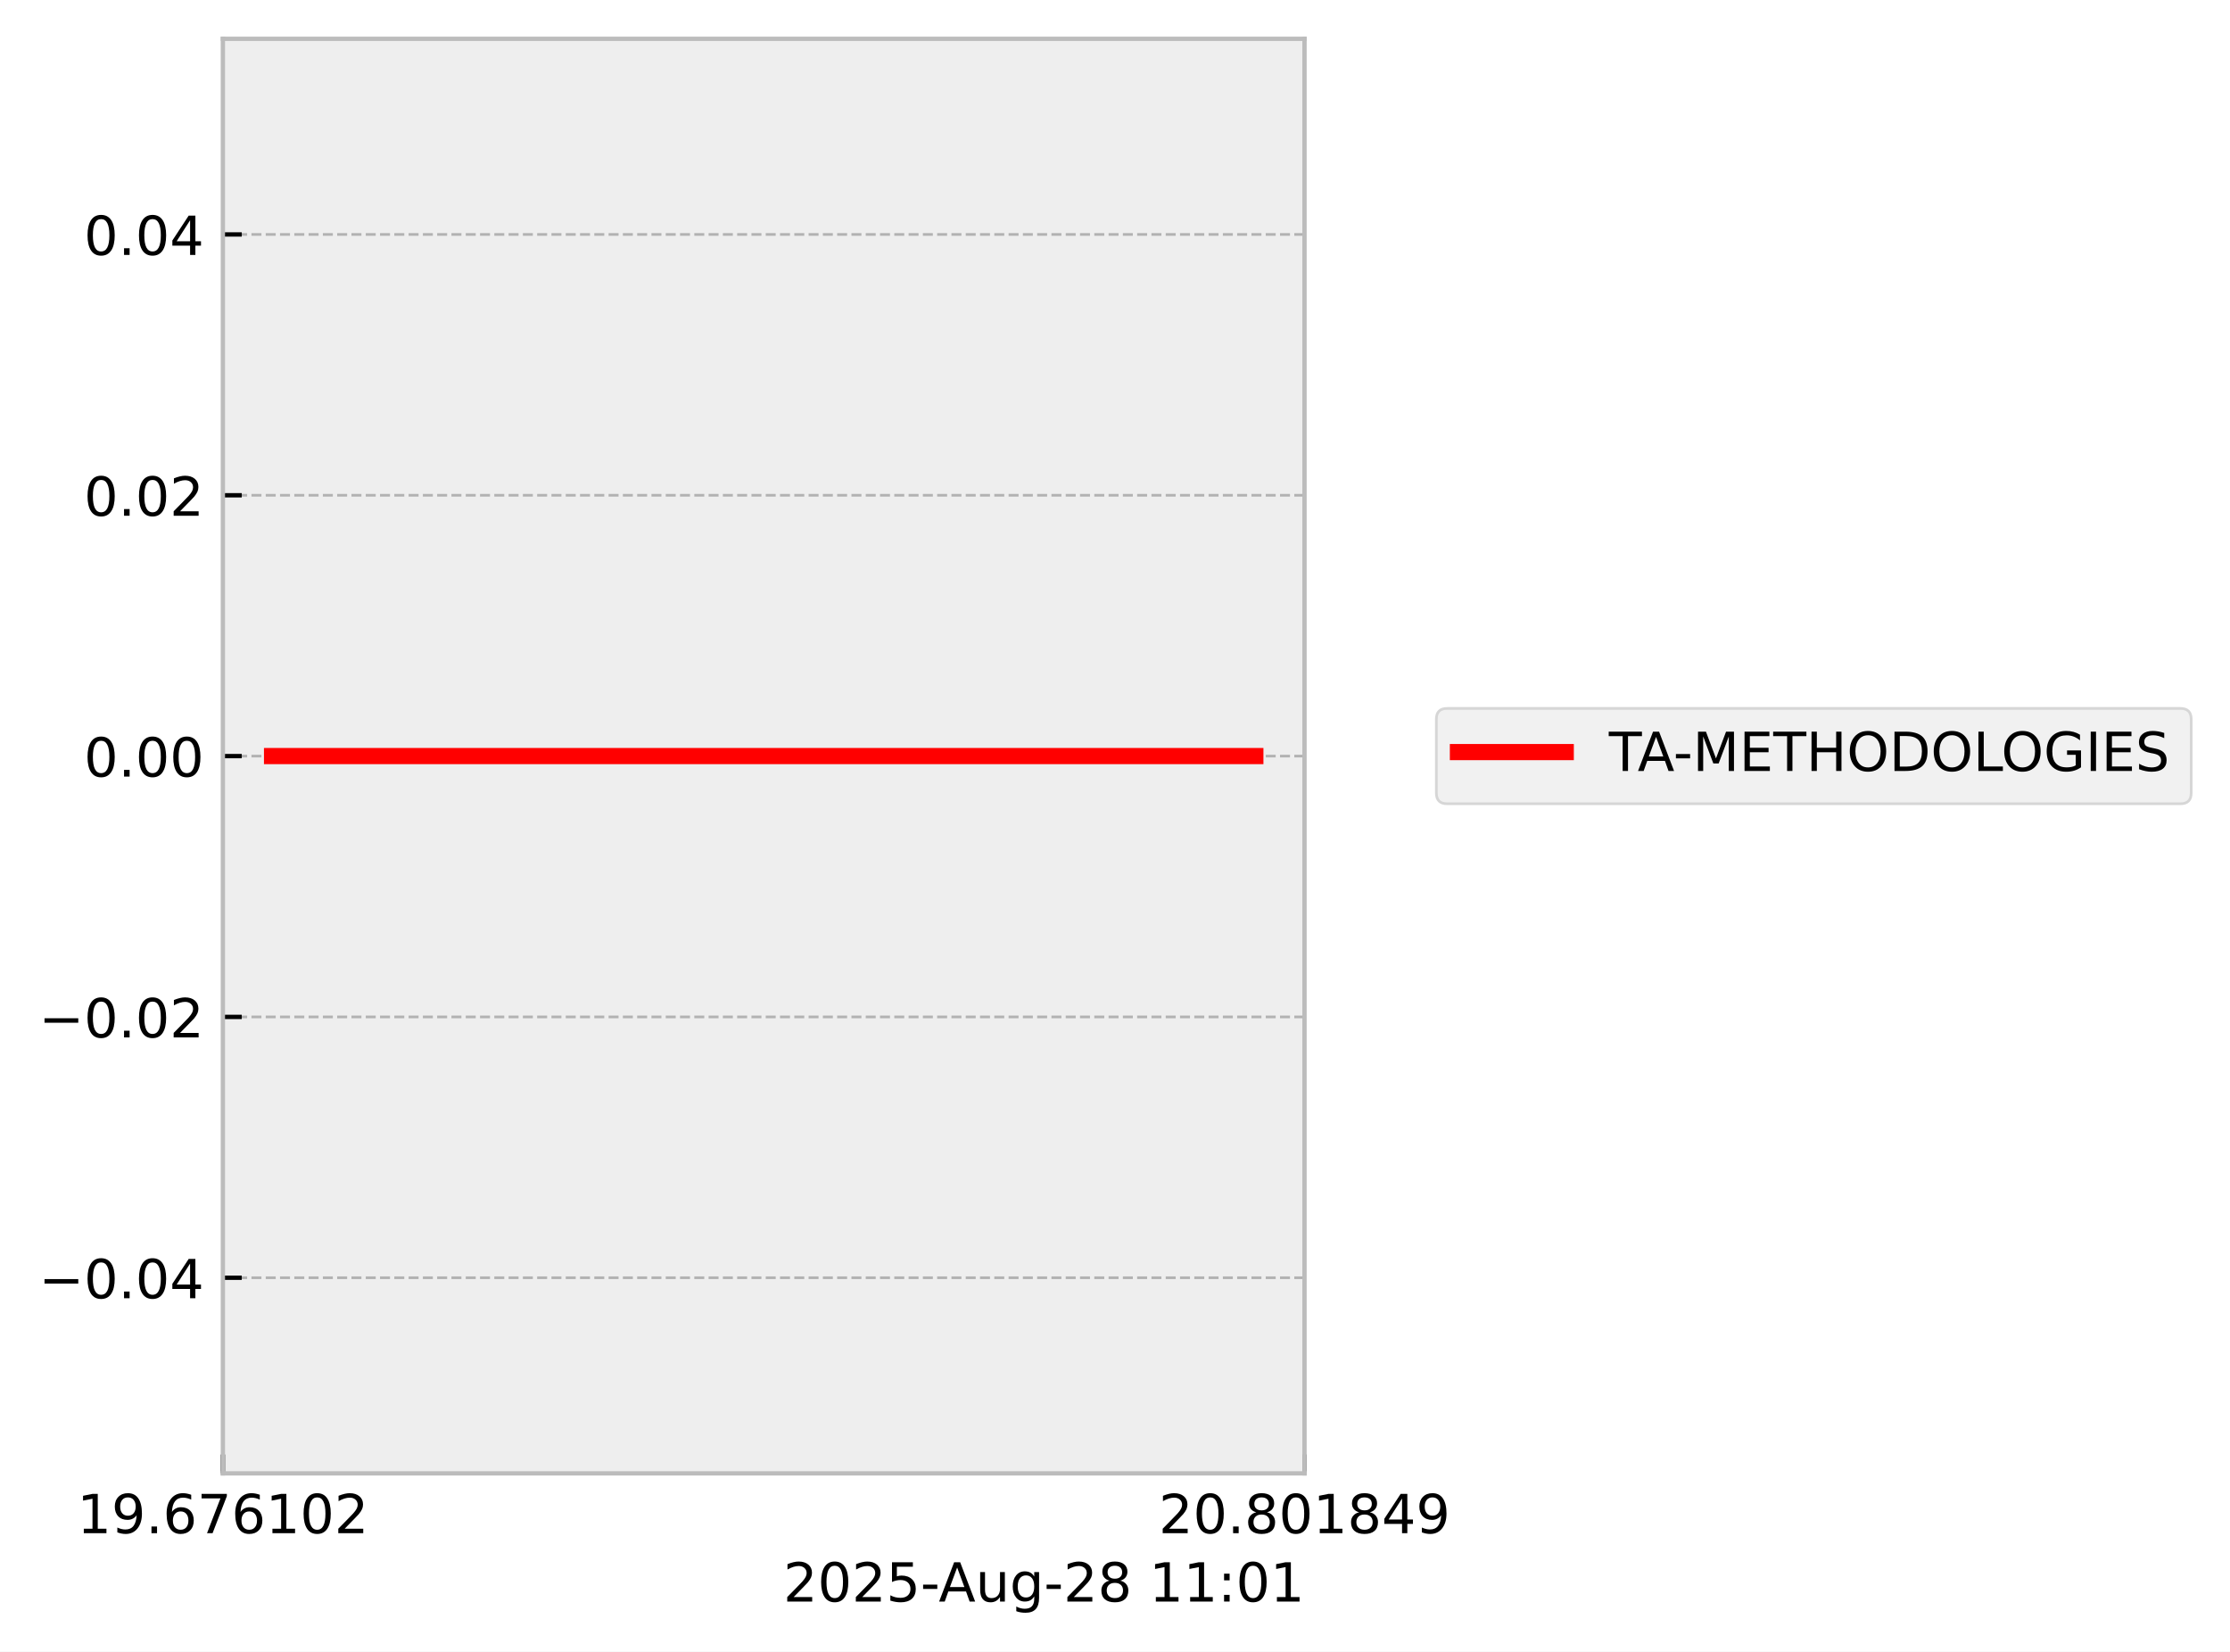
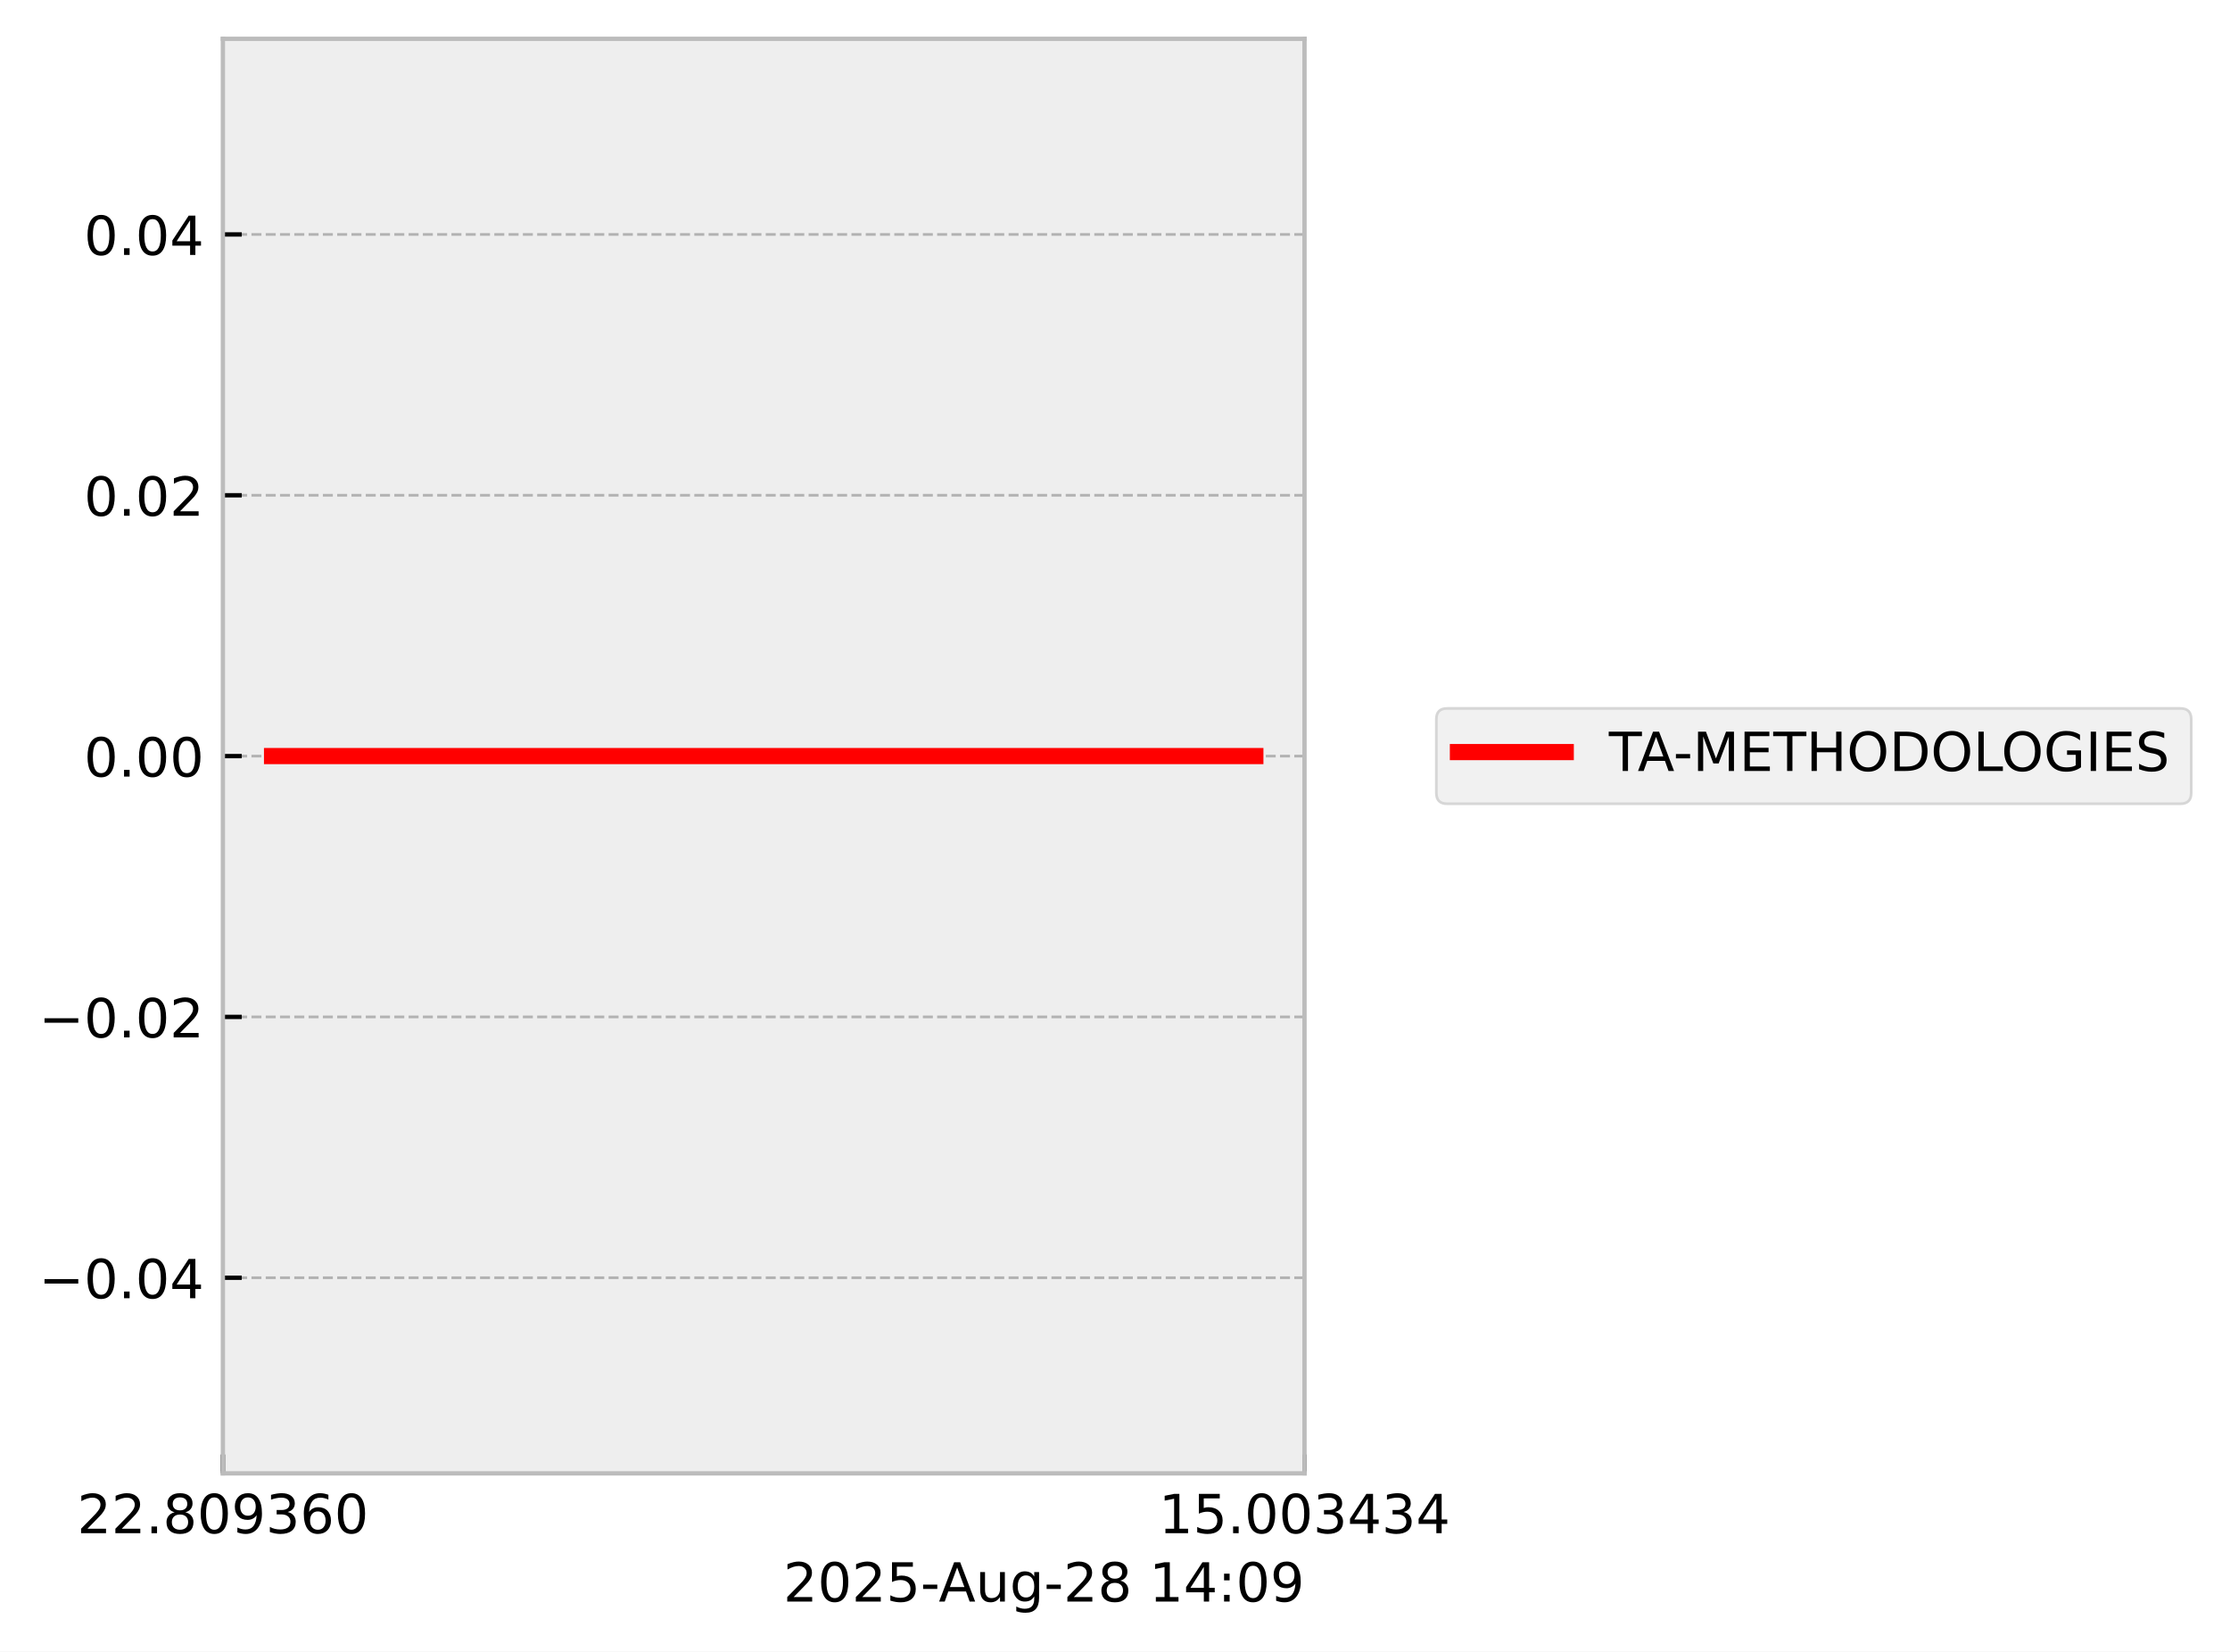
<svg xmlns="http://www.w3.org/2000/svg" xmlns:xlink="http://www.w3.org/1999/xlink" width="413.672pt" height="306.368pt" viewBox="0 0 413.672 306.368" version="1.1">
  <defs>
    <style type="text/css">*{stroke-linejoin: round; stroke-linecap: butt}</style>
  </defs>
  <g id="figure_1">
    <g id="patch_1">
      <path d="M 0 306.368  L 413.672 306.368  L 413.672 0  L 0 0  z " style="fill: #ffffff" />
    </g>
    <g id="axes_1">
      <g id="patch_2">
        <path d="M 41.345 273.312  L 241.991 273.312  L 241.991 7.2  L 41.345 7.2  z " style="fill: #eeeeee" />
      </g>
      <g id="matplotlib.axis_1">
        <g id="xtick_1">
          <g id="line2d_1">
-             <path d="M 41.345 273.312  L 41.345 7.2  " clip-path="url(#p35f41c8833)" style="fill: none; stroke-dasharray: 1.85,0.8; stroke-dashoffset: 0; stroke: #b2b2b2; stroke-width: 0.5" />
+             <path d="M 41.345 273.312  L 41.345 7.2  " clip-path="url(#p418726e8a9)" style="fill: none; stroke-dasharray: 1.85,0.8; stroke-dashoffset: 0; stroke: #b2b2b2; stroke-width: 0.5" />
          </g>
          <g id="line2d_2">
            <defs>
-               <path id="m50b02ca1c3" d="M 0 0  L 0 -3.5  " style="stroke: #000000; stroke-width: 0.8" />
-             </defs>
-             <g>
-               <use xlink:href="#m50b02ca1c3" x="41.345" y="273.312" style="stroke: #000000; stroke-width: 0.8" />
+               <path id="m73a57d5f8a" d="M 0 0  L 0 -3.5  " style="stroke: #000000; stroke-width: 0.8" />
+             </defs>
+             <g>
+               <use xlink:href="#m73a57d5f8a" x="41.345" y="273.312" style="stroke: #000000; stroke-width: 0.8" />
            </g>
          </g>
          <g id="text_1">
            <g transform="translate(14.30625 284.4104) scale(0.1 -0.1)">
              <defs>
-                 <path id="DejaVuSans-31" d="M 794 531  L 1825 531  L 1825 4091  L 703 3866  L 703 4441  L 1819 4666  L 2450 4666  L 2450 531  L 3481 531  L 3481 0  L 794 0  L 794 531  z " transform="scale(0.015625)" />
+                 <path id="DejaVuSans-32" d="M 1228 531  L 3431 531  L 3431 0  L 469 0  L 469 531  Q 828 903 1448 1529  Q 2069 2156 2228 2338  Q 2531 2678 2651 2914  Q 2772 3150 2772 3378  Q 2772 3750 2511 3984  Q 2250 4219 1831 4219  Q 1534 4219 1204 4116  Q 875 4013 500 3803  L 500 4441  Q 881 4594 1212 4672  Q 1544 4750 1819 4750  Q 2544 4750 2975 4387  Q 3406 4025 3406 3419  Q 3406 3131 3298 2873  Q 3191 2616 2906 2266  Q 2828 2175 2409 1742  Q 1991 1309 1228 531  z " transform="scale(0.015625)" />
+                 <path id="DejaVuSans-2e" d="M 684 794  L 1344 794  L 1344 0  L 684 0  L 684 794  z " transform="scale(0.015625)" />
+                 <path id="DejaVuSans-38" d="M 2034 2216  Q 1584 2216 1326 1975  Q 1069 1734 1069 1313  Q 1069 891 1326 650  Q 1584 409 2034 409  Q 2484 409 2743 651  Q 3003 894 3003 1313  Q 3003 1734 2745 1975  Q 2488 2216 2034 2216  z M 1403 2484  Q 997 2584 770 2862  Q 544 3141 544 3541  Q 544 4100 942 4425  Q 1341 4750 2034 4750  Q 2731 4750 3128 4425  Q 3525 4100 3525 3541  Q 3525 3141 3298 2862  Q 3072 2584 2669 2484  Q 3125 2378 3379 2068  Q 3634 1759 3634 1313  Q 3634 634 3220 271  Q 2806 -91 2034 -91  Q 1263 -91 848 271  Q 434 634 434 1313  Q 434 1759 690 2068  Q 947 2378 1403 2484  z M 1172 3481  Q 1172 3119 1398 2916  Q 1625 2713 2034 2713  Q 2441 2713 2670 2916  Q 2900 3119 2900 3481  Q 2900 3844 2670 4047  Q 2441 4250 2034 4250  Q 1625 4250 1398 4047  Q 1172 3844 1172 3481  z " transform="scale(0.015625)" />
+                 <path id="DejaVuSans-30" d="M 2034 4250  Q 1547 4250 1301 3770  Q 1056 3291 1056 2328  Q 1056 1369 1301 889  Q 1547 409 2034 409  Q 2525 409 2770 889  Q 3016 1369 3016 2328  Q 3016 3291 2770 3770  Q 2525 4250 2034 4250  z M 2034 4750  Q 2819 4750 3233 4129  Q 3647 3509 3647 2328  Q 3647 1150 3233 529  Q 2819 -91 2034 -91  Q 1250 -91 836 529  Q 422 1150 422 2328  Q 422 3509 836 4129  Q 1250 4750 2034 4750  z " transform="scale(0.015625)" />
                <path id="DejaVuSans-39" d="M 703 97  L 703 672  Q 941 559 1184 500  Q 1428 441 1663 441  Q 2288 441 2617 861  Q 2947 1281 2994 2138  Q 2813 1869 2534 1725  Q 2256 1581 1919 1581  Q 1219 1581 811 2004  Q 403 2428 403 3163  Q 403 3881 828 4315  Q 1253 4750 1959 4750  Q 2769 4750 3195 4129  Q 3622 3509 3622 2328  Q 3622 1225 3098 567  Q 2575 -91 1691 -91  Q 1453 -91 1209 -44  Q 966 3 703 97  z M 1959 2075  Q 2384 2075 2632 2365  Q 2881 2656 2881 3163  Q 2881 3666 2632 3958  Q 2384 4250 1959 4250  Q 1534 4250 1286 3958  Q 1038 3666 1038 3163  Q 1038 2656 1286 2365  Q 1534 2075 1959 2075  z " transform="scale(0.015625)" />
-                 <path id="DejaVuSans-2e" d="M 684 794  L 1344 794  L 1344 0  L 684 0  L 684 794  z " transform="scale(0.015625)" />
+                 <path id="DejaVuSans-33" d="M 2597 2516  Q 3050 2419 3304 2112  Q 3559 1806 3559 1356  Q 3559 666 3084 287  Q 2609 -91 1734 -91  Q 1441 -91 1130 -33  Q 819 25 488 141  L 488 750  Q 750 597 1062 519  Q 1375 441 1716 441  Q 2309 441 2620 675  Q 2931 909 2931 1356  Q 2931 1769 2642 2001  Q 2353 2234 1838 2234  L 1294 2234  L 1294 2753  L 1863 2753  Q 2328 2753 2575 2939  Q 2822 3125 2822 3475  Q 2822 3834 2567 4026  Q 2313 4219 1838 4219  Q 1578 4219 1281 4162  Q 984 4106 628 3988  L 628 4550  Q 988 4650 1302 4700  Q 1616 4750 1894 4750  Q 2613 4750 3031 4423  Q 3450 4097 3450 3541  Q 3450 3153 3228 2886  Q 3006 2619 2597 2516  z " transform="scale(0.015625)" />
                <path id="DejaVuSans-36" d="M 2113 2584  Q 1688 2584 1439 2293  Q 1191 2003 1191 1497  Q 1191 994 1439 701  Q 1688 409 2113 409  Q 2538 409 2786 701  Q 3034 994 3034 1497  Q 3034 2003 2786 2293  Q 2538 2584 2113 2584  z M 3366 4563  L 3366 3988  Q 3128 4100 2886 4159  Q 2644 4219 2406 4219  Q 1781 4219 1451 3797  Q 1122 3375 1075 2522  Q 1259 2794 1537 2939  Q 1816 3084 2150 3084  Q 2853 3084 3261 2657  Q 3669 2231 3669 1497  Q 3669 778 3244 343  Q 2819 -91 2113 -91  Q 1303 -91 875 529  Q 447 1150 447 2328  Q 447 3434 972 4092  Q 1497 4750 2381 4750  Q 2619 4750 2861 4703  Q 3103 4656 3366 4563  z " transform="scale(0.015625)" />
-                 <path id="DejaVuSans-37" d="M 525 4666  L 3525 4666  L 3525 4397  L 1831 0  L 1172 0  L 2766 4134  L 525 4134  L 525 4666  z " transform="scale(0.015625)" />
-                 <path id="DejaVuSans-30" d="M 2034 4250  Q 1547 4250 1301 3770  Q 1056 3291 1056 2328  Q 1056 1369 1301 889  Q 1547 409 2034 409  Q 2525 409 2770 889  Q 3016 1369 3016 2328  Q 3016 3291 2770 3770  Q 2525 4250 2034 4250  z M 2034 4750  Q 2819 4750 3233 4129  Q 3647 3509 3647 2328  Q 3647 1150 3233 529  Q 2819 -91 2034 -91  Q 1250 -91 836 529  Q 422 1150 422 2328  Q 422 3509 836 4129  Q 1250 4750 2034 4750  z " transform="scale(0.015625)" />
-                 <path id="DejaVuSans-32" d="M 1228 531  L 3431 531  L 3431 0  L 469 0  L 469 531  Q 828 903 1448 1529  Q 2069 2156 2228 2338  Q 2531 2678 2651 2914  Q 2772 3150 2772 3378  Q 2772 3750 2511 3984  Q 2250 4219 1831 4219  Q 1534 4219 1204 4116  Q 875 4013 500 3803  L 500 4441  Q 881 4594 1212 4672  Q 1544 4750 1819 4750  Q 2544 4750 2975 4387  Q 3406 4025 3406 3419  Q 3406 3131 3298 2873  Q 3191 2616 2906 2266  Q 2828 2175 2409 1742  Q 1991 1309 1228 531  z " transform="scale(0.015625)" />
              </defs>
-               <use xlink:href="#DejaVuSans-31" />
-               <use xlink:href="#DejaVuSans-39" transform="translate(63.62305 0)" />
+               <use xlink:href="#DejaVuSans-32" />
+               <use xlink:href="#DejaVuSans-32" transform="translate(63.62305 0)" />
              <use xlink:href="#DejaVuSans-2e" transform="translate(127.2461 0)" />
-               <use xlink:href="#DejaVuSans-36" transform="translate(159.0332 0)" />
-               <use xlink:href="#DejaVuSans-37" transform="translate(222.6562 0)" />
-               <use xlink:href="#DejaVuSans-36" transform="translate(286.2793 0)" />
-               <use xlink:href="#DejaVuSans-31" transform="translate(349.9023 0)" />
-               <use xlink:href="#DejaVuSans-30" transform="translate(413.5254 0)" />
-               <use xlink:href="#DejaVuSans-32" transform="translate(477.1484 0)" />
+               <use xlink:href="#DejaVuSans-38" transform="translate(159.0332 0)" />
+               <use xlink:href="#DejaVuSans-30" transform="translate(222.6562 0)" />
+               <use xlink:href="#DejaVuSans-39" transform="translate(286.2793 0)" />
+               <use xlink:href="#DejaVuSans-33" transform="translate(349.9023 0)" />
+               <use xlink:href="#DejaVuSans-36" transform="translate(413.5254 0)" />
+               <use xlink:href="#DejaVuSans-30" transform="translate(477.1484 0)" />
            </g>
          </g>
        </g>
        <g id="xtick_2">
          <g id="line2d_3">
-             <path d="M 241.991 273.312  L 241.991 7.2  " clip-path="url(#p35f41c8833)" style="fill: none; stroke-dasharray: 1.85,0.8; stroke-dashoffset: 0; stroke: #b2b2b2; stroke-width: 0.5" />
+             <path d="M 241.991 273.312  L 241.991 7.2  " clip-path="url(#p418726e8a9)" style="fill: none; stroke-dasharray: 1.85,0.8; stroke-dashoffset: 0; stroke: #b2b2b2; stroke-width: 0.5" />
          </g>
          <g id="line2d_4">
            <g>
-               <use xlink:href="#m50b02ca1c3" x="241.991" y="273.312" style="stroke: #000000; stroke-width: 0.8" />
+               <use xlink:href="#m73a57d5f8a" x="241.991" y="273.312" style="stroke: #000000; stroke-width: 0.8" />
            </g>
          </g>
          <g id="text_2">
            <g transform="translate(214.9522 284.4104) scale(0.1 -0.1)">
              <defs>
-                 <path id="DejaVuSans-38" d="M 2034 2216  Q 1584 2216 1326 1975  Q 1069 1734 1069 1313  Q 1069 891 1326 650  Q 1584 409 2034 409  Q 2484 409 2743 651  Q 3003 894 3003 1313  Q 3003 1734 2745 1975  Q 2488 2216 2034 2216  z M 1403 2484  Q 997 2584 770 2862  Q 544 3141 544 3541  Q 544 4100 942 4425  Q 1341 4750 2034 4750  Q 2731 4750 3128 4425  Q 3525 4100 3525 3541  Q 3525 3141 3298 2862  Q 3072 2584 2669 2484  Q 3125 2378 3379 2068  Q 3634 1759 3634 1313  Q 3634 634 3220 271  Q 2806 -91 2034 -91  Q 1263 -91 848 271  Q 434 634 434 1313  Q 434 1759 690 2068  Q 947 2378 1403 2484  z M 1172 3481  Q 1172 3119 1398 2916  Q 1625 2713 2034 2713  Q 2441 2713 2670 2916  Q 2900 3119 2900 3481  Q 2900 3844 2670 4047  Q 2441 4250 2034 4250  Q 1625 4250 1398 4047  Q 1172 3844 1172 3481  z " transform="scale(0.015625)" />
+                 <path id="DejaVuSans-31" d="M 794 531  L 1825 531  L 1825 4091  L 703 3866  L 703 4441  L 1819 4666  L 2450 4666  L 2450 531  L 3481 531  L 3481 0  L 794 0  L 794 531  z " transform="scale(0.015625)" />
+                 <path id="DejaVuSans-35" d="M 691 4666  L 3169 4666  L 3169 4134  L 1269 4134  L 1269 2991  Q 1406 3038 1543 3061  Q 1681 3084 1819 3084  Q 2600 3084 3056 2656  Q 3513 2228 3513 1497  Q 3513 744 3044 326  Q 2575 -91 1722 -91  Q 1428 -91 1123 -41  Q 819 9 494 109  L 494 744  Q 775 591 1075 516  Q 1375 441 1709 441  Q 2250 441 2565 725  Q 2881 1009 2881 1497  Q 2881 1984 2565 2268  Q 2250 2553 1709 2553  Q 1456 2553 1204 2497  Q 953 2441 691 2322  L 691 4666  z " transform="scale(0.015625)" />
                <path id="DejaVuSans-34" d="M 2419 4116  L 825 1625  L 2419 1625  L 2419 4116  z M 2253 4666  L 3047 4666  L 3047 1625  L 3713 1625  L 3713 1100  L 3047 1100  L 3047 0  L 2419 0  L 2419 1100  L 313 1100  L 313 1709  L 2253 4666  z " transform="scale(0.015625)" />
              </defs>
-               <use xlink:href="#DejaVuSans-32" />
-               <use xlink:href="#DejaVuSans-30" transform="translate(63.62305 0)" />
+               <use xlink:href="#DejaVuSans-31" />
+               <use xlink:href="#DejaVuSans-35" transform="translate(63.62305 0)" />
              <use xlink:href="#DejaVuSans-2e" transform="translate(127.2461 0)" />
-               <use xlink:href="#DejaVuSans-38" transform="translate(159.0332 0)" />
+               <use xlink:href="#DejaVuSans-30" transform="translate(159.0332 0)" />
              <use xlink:href="#DejaVuSans-30" transform="translate(222.6562 0)" />
-               <use xlink:href="#DejaVuSans-31" transform="translate(286.2793 0)" />
-               <use xlink:href="#DejaVuSans-38" transform="translate(349.9023 0)" />
-               <use xlink:href="#DejaVuSans-34" transform="translate(413.5254 0)" />
-               <use xlink:href="#DejaVuSans-39" transform="translate(477.1484 0)" />
+               <use xlink:href="#DejaVuSans-33" transform="translate(286.2793 0)" />
+               <use xlink:href="#DejaVuSans-34" transform="translate(349.9023 0)" />
+               <use xlink:href="#DejaVuSans-33" transform="translate(413.5254 0)" />
+               <use xlink:href="#DejaVuSans-34" transform="translate(477.1484 0)" />
            </g>
          </g>
        </g>
        <g id="text_3">
          <g transform="translate(145.3022 297.0886) scale(0.1 -0.1)">
            <defs>
-               <path id="DejaVuSans-35" d="M 691 4666  L 3169 4666  L 3169 4134  L 1269 4134  L 1269 2991  Q 1406 3038 1543 3061  Q 1681 3084 1819 3084  Q 2600 3084 3056 2656  Q 3513 2228 3513 1497  Q 3513 744 3044 326  Q 2575 -91 1722 -91  Q 1428 -91 1123 -41  Q 819 9 494 109  L 494 744  Q 775 591 1075 516  Q 1375 441 1709 441  Q 2250 441 2565 725  Q 2881 1009 2881 1497  Q 2881 1984 2565 2268  Q 2250 2553 1709 2553  Q 1456 2553 1204 2497  Q 953 2441 691 2322  L 691 4666  z " transform="scale(0.015625)" />
              <path id="DejaVuSans-2d" d="M 313 2009  L 1997 2009  L 1997 1497  L 313 1497  L 313 2009  z " transform="scale(0.015625)" />
              <path id="DejaVuSans-41" d="M 2188 4044  L 1331 1722  L 3047 1722  L 2188 4044  z M 1831 4666  L 2547 4666  L 4325 0  L 3669 0  L 3244 1197  L 1141 1197  L 716 0  L 50 0  L 1831 4666  z " transform="scale(0.015625)" />
              <path id="DejaVuSans-75" d="M 544 1381  L 544 3500  L 1119 3500  L 1119 1403  Q 1119 906 1312 657  Q 1506 409 1894 409  Q 2359 409 2629 706  Q 2900 1003 2900 1516  L 2900 3500  L 3475 3500  L 3475 0  L 2900 0  L 2900 538  Q 2691 219 2414 64  Q 2138 -91 1772 -91  Q 1169 -91 856 284  Q 544 659 544 1381  z M 1991 3584  L 1991 3584  z " transform="scale(0.015625)" />
              <path id="DejaVuSans-67" d="M 2906 1791  Q 2906 2416 2648 2759  Q 2391 3103 1925 3103  Q 1463 3103 1205 2759  Q 947 2416 947 1791  Q 947 1169 1205 825  Q 1463 481 1925 481  Q 2391 481 2648 825  Q 2906 1169 2906 1791  z M 3481 434  Q 3481 -459 3084 -895  Q 2688 -1331 1869 -1331  Q 1566 -1331 1297 -1286  Q 1028 -1241 775 -1147  L 775 -588  Q 1028 -725 1275 -790  Q 1522 -856 1778 -856  Q 2344 -856 2625 -561  Q 2906 -266 2906 331  L 2906 616  Q 2728 306 2450 153  Q 2172 0 1784 0  Q 1141 0 747 490  Q 353 981 353 1791  Q 353 2603 747 3093  Q 1141 3584 1784 3584  Q 2172 3584 2450 3431  Q 2728 3278 2906 2969  L 2906 3500  L 3481 3500  L 3481 434  z " transform="scale(0.015625)" />
              <path id="DejaVuSans-20" transform="scale(0.015625)" />
              <path id="DejaVuSans-3a" d="M 750 794  L 1409 794  L 1409 0  L 750 0  L 750 794  z M 750 3309  L 1409 3309  L 1409 2516  L 750 2516  L 750 3309  z " transform="scale(0.015625)" />
            </defs>
            <use xlink:href="#DejaVuSans-32" />
            <use xlink:href="#DejaVuSans-30" transform="translate(63.62305 0)" />
            <use xlink:href="#DejaVuSans-32" transform="translate(127.2461 0)" />
            <use xlink:href="#DejaVuSans-35" transform="translate(190.8691 0)" />
            <use xlink:href="#DejaVuSans-2d" transform="translate(254.4922 0)" />
            <use xlink:href="#DejaVuSans-41" transform="translate(288.3262 0)" />
            <use xlink:href="#DejaVuSans-75" transform="translate(356.7344 0)" />
            <use xlink:href="#DejaVuSans-67" transform="translate(420.1133 0)" />
            <use xlink:href="#DejaVuSans-2d" transform="translate(483.5898 0)" />
            <use xlink:href="#DejaVuSans-32" transform="translate(519.6738 0)" />
            <use xlink:href="#DejaVuSans-38" transform="translate(583.2969 0)" />
            <use xlink:href="#DejaVuSans-20" transform="translate(646.9199 0)" />
            <use xlink:href="#DejaVuSans-31" transform="translate(678.707 0)" />
-             <use xlink:href="#DejaVuSans-31" transform="translate(742.3301 0)" />
+             <use xlink:href="#DejaVuSans-34" transform="translate(742.3301 0)" />
            <use xlink:href="#DejaVuSans-3a" transform="translate(805.9531 0)" />
            <use xlink:href="#DejaVuSans-30" transform="translate(839.6445 0)" />
-             <use xlink:href="#DejaVuSans-31" transform="translate(903.2676 0)" />
+             <use xlink:href="#DejaVuSans-39" transform="translate(903.2676 0)" />
          </g>
        </g>
      </g>
      <g id="matplotlib.axis_2">
        <g id="ytick_1">
          <g id="line2d_5">
-             <path d="M 41.345 237.024  L 241.991 237.024  " clip-path="url(#p35f41c8833)" style="fill: none; stroke-dasharray: 1.85,0.8; stroke-dashoffset: 0; stroke: #b2b2b2; stroke-width: 0.5" />
+             <path d="M 41.345 237.024  L 241.991 237.024  " clip-path="url(#p418726e8a9)" style="fill: none; stroke-dasharray: 1.85,0.8; stroke-dashoffset: 0; stroke: #b2b2b2; stroke-width: 0.5" />
          </g>
          <g id="line2d_6">
            <defs>
-               <path id="m2ceccdb3f8" d="M 0 0  L 3.5 0  " style="stroke: #000000; stroke-width: 0.8" />
-             </defs>
-             <g>
-               <use xlink:href="#m2ceccdb3f8" x="41.345" y="237.024" style="stroke: #000000; stroke-width: 0.8" />
+               <path id="ma82fcf5a76" d="M 0 0  L 3.5 0  " style="stroke: #000000; stroke-width: 0.8" />
+             </defs>
+             <g>
+               <use xlink:href="#ma82fcf5a76" x="41.345" y="237.024" style="stroke: #000000; stroke-width: 0.8" />
            </g>
          </g>
          <g id="text_4">
            <g transform="translate(7.2 240.8232) scale(0.1 -0.1)">
              <defs>
                <path id="DejaVuSans-2212" d="M 678 2272  L 4684 2272  L 4684 1741  L 678 1741  L 678 2272  z " transform="scale(0.015625)" />
              </defs>
              <use xlink:href="#DejaVuSans-2212" />
              <use xlink:href="#DejaVuSans-30" transform="translate(83.78906 0)" />
              <use xlink:href="#DejaVuSans-2e" transform="translate(147.4121 0)" />
              <use xlink:href="#DejaVuSans-30" transform="translate(179.1992 0)" />
              <use xlink:href="#DejaVuSans-34" transform="translate(242.8223 0)" />
            </g>
          </g>
        </g>
        <g id="ytick_2">
          <g id="line2d_7">
-             <path d="M 41.345 188.64  L 241.991 188.64  " clip-path="url(#p35f41c8833)" style="fill: none; stroke-dasharray: 1.85,0.8; stroke-dashoffset: 0; stroke: #b2b2b2; stroke-width: 0.5" />
+             <path d="M 41.345 188.64  L 241.991 188.64  " clip-path="url(#p418726e8a9)" style="fill: none; stroke-dasharray: 1.85,0.8; stroke-dashoffset: 0; stroke: #b2b2b2; stroke-width: 0.5" />
          </g>
          <g id="line2d_8">
            <g>
-               <use xlink:href="#m2ceccdb3f8" x="41.345" y="188.64" style="stroke: #000000; stroke-width: 0.8" />
+               <use xlink:href="#ma82fcf5a76" x="41.345" y="188.64" style="stroke: #000000; stroke-width: 0.8" />
            </g>
          </g>
          <g id="text_5">
            <g transform="translate(7.2 192.4392) scale(0.1 -0.1)">
              <use xlink:href="#DejaVuSans-2212" />
              <use xlink:href="#DejaVuSans-30" transform="translate(83.78906 0)" />
              <use xlink:href="#DejaVuSans-2e" transform="translate(147.4121 0)" />
              <use xlink:href="#DejaVuSans-30" transform="translate(179.1992 0)" />
              <use xlink:href="#DejaVuSans-32" transform="translate(242.8223 0)" />
            </g>
          </g>
        </g>
        <g id="ytick_3">
          <g id="line2d_9">
-             <path d="M 41.345 140.256  L 241.991 140.256  " clip-path="url(#p35f41c8833)" style="fill: none; stroke-dasharray: 1.85,0.8; stroke-dashoffset: 0; stroke: #b2b2b2; stroke-width: 0.5" />
+             <path d="M 41.345 140.256  L 241.991 140.256  " clip-path="url(#p418726e8a9)" style="fill: none; stroke-dasharray: 1.85,0.8; stroke-dashoffset: 0; stroke: #b2b2b2; stroke-width: 0.5" />
          </g>
          <g id="line2d_10">
            <g>
-               <use xlink:href="#m2ceccdb3f8" x="41.345" y="140.256" style="stroke: #000000; stroke-width: 0.8" />
+               <use xlink:href="#ma82fcf5a76" x="41.345" y="140.256" style="stroke: #000000; stroke-width: 0.8" />
            </g>
          </g>
          <g id="text_6">
            <g transform="translate(15.57969 144.0552) scale(0.1 -0.1)">
              <use xlink:href="#DejaVuSans-30" />
              <use xlink:href="#DejaVuSans-2e" transform="translate(63.62305 0)" />
              <use xlink:href="#DejaVuSans-30" transform="translate(95.41016 0)" />
              <use xlink:href="#DejaVuSans-30" transform="translate(159.0332 0)" />
            </g>
          </g>
        </g>
        <g id="ytick_4">
          <g id="line2d_11">
-             <path d="M 41.345 91.872  L 241.991 91.872  " clip-path="url(#p35f41c8833)" style="fill: none; stroke-dasharray: 1.85,0.8; stroke-dashoffset: 0; stroke: #b2b2b2; stroke-width: 0.5" />
+             <path d="M 41.345 91.872  L 241.991 91.872  " clip-path="url(#p418726e8a9)" style="fill: none; stroke-dasharray: 1.85,0.8; stroke-dashoffset: 0; stroke: #b2b2b2; stroke-width: 0.5" />
          </g>
          <g id="line2d_12">
            <g>
-               <use xlink:href="#m2ceccdb3f8" x="41.345" y="91.872" style="stroke: #000000; stroke-width: 0.8" />
+               <use xlink:href="#ma82fcf5a76" x="41.345" y="91.872" style="stroke: #000000; stroke-width: 0.8" />
            </g>
          </g>
          <g id="text_7">
            <g transform="translate(15.57969 95.67122) scale(0.1 -0.1)">
              <use xlink:href="#DejaVuSans-30" />
              <use xlink:href="#DejaVuSans-2e" transform="translate(63.62305 0)" />
              <use xlink:href="#DejaVuSans-30" transform="translate(95.41016 0)" />
              <use xlink:href="#DejaVuSans-32" transform="translate(159.0332 0)" />
            </g>
          </g>
        </g>
        <g id="ytick_5">
          <g id="line2d_13">
-             <path d="M 41.345 43.488  L 241.991 43.488  " clip-path="url(#p35f41c8833)" style="fill: none; stroke-dasharray: 1.85,0.8; stroke-dashoffset: 0; stroke: #b2b2b2; stroke-width: 0.5" />
+             <path d="M 41.345 43.488  L 241.991 43.488  " clip-path="url(#p418726e8a9)" style="fill: none; stroke-dasharray: 1.85,0.8; stroke-dashoffset: 0; stroke: #b2b2b2; stroke-width: 0.5" />
          </g>
          <g id="line2d_14">
            <g>
-               <use xlink:href="#m2ceccdb3f8" x="41.345" y="43.488" style="stroke: #000000; stroke-width: 0.8" />
+               <use xlink:href="#ma82fcf5a76" x="41.345" y="43.488" style="stroke: #000000; stroke-width: 0.8" />
            </g>
          </g>
          <g id="text_8">
            <g transform="translate(15.57969 47.28722) scale(0.1 -0.1)">
              <use xlink:href="#DejaVuSans-30" />
              <use xlink:href="#DejaVuSans-2e" transform="translate(63.62305 0)" />
              <use xlink:href="#DejaVuSans-30" transform="translate(95.41016 0)" />
              <use xlink:href="#DejaVuSans-34" transform="translate(159.0332 0)" />
            </g>
          </g>
        </g>
      </g>
      <g id="line2d_15">
-         <path d="M 50.466 140.256  L 232.871 140.256  " clip-path="url(#p35f41c8833)" style="fill: none; stroke: #ff0000; stroke-width: 3; stroke-linecap: square" />
+         <path d="M 50.466 140.256  L 207.551 140.256  L 227.721 140.256  L 232.487 140.256  L 232.871 140.256  " clip-path="url(#p418726e8a9)" style="fill: none; stroke: #ff0000; stroke-width: 3; stroke-linecap: square" />
      </g>
      <g id="patch_3">
        <path d="M 41.345 273.312  L 41.345 7.2  " style="fill: none; stroke: #bcbcbc; stroke-width: 0.8; stroke-linejoin: miter; stroke-linecap: square" />
      </g>
      <g id="patch_4">
        <path d="M 241.991 273.312  L 241.991 7.2  " style="fill: none; stroke: #bcbcbc; stroke-width: 0.8; stroke-linejoin: miter; stroke-linecap: square" />
      </g>
      <g id="patch_5">
        <path d="M 41.345 273.312  L 241.991 273.312  " style="fill: none; stroke: #bcbcbc; stroke-width: 0.8; stroke-linejoin: miter; stroke-linecap: square" />
      </g>
      <g id="patch_6">
        <path d="M 41.345 7.2  L 241.991 7.2  " style="fill: none; stroke: #bcbcbc; stroke-width: 0.8; stroke-linejoin: miter; stroke-linecap: square" />
      </g>
    </g>
    <g id="axes_2">
      <g id="legend_1">
        <g id="patch_7">
          <path d="M 268.45 149.095  L 404.472 149.095  Q 406.472 149.095 406.472 147.095  L 406.472 133.417  Q 406.472 131.417 404.472 131.417  L 268.45 131.417  Q 266.45 131.417 266.45 133.417  L 266.45 147.095  Q 266.45 149.095 268.45 149.095  z " style="fill: #eeeeee; opacity: 0.8; stroke: #cccccc; stroke-width: 0.5; stroke-linejoin: miter" />
        </g>
        <g id="line2d_16">
          <path d="M 270.45 139.515  L 280.45 139.515  L 290.45 139.515  " style="fill: none; stroke: #ff0000; stroke-width: 3; stroke-linecap: square" />
        </g>
        <g id="text_9">
          <g transform="translate(298.4501 143.0154) scale(0.1 -0.1)">
            <defs>
              <path id="DejaVuSans-54" d="M -19 4666  L 3928 4666  L 3928 4134  L 2272 4134  L 2272 0  L 1638 0  L 1638 4134  L -19 4134  L -19 4666  z " transform="scale(0.015625)" />
              <path id="DejaVuSans-4d" d="M 628 4666  L 1569 4666  L 2759 1491  L 3956 4666  L 4897 4666  L 4897 0  L 4281 0  L 4281 4097  L 3078 897  L 2444 897  L 1241 4097  L 1241 0  L 628 0  L 628 4666  z " transform="scale(0.015625)" />
              <path id="DejaVuSans-45" d="M 628 4666  L 3578 4666  L 3578 4134  L 1259 4134  L 1259 2753  L 3481 2753  L 3481 2222  L 1259 2222  L 1259 531  L 3634 531  L 3634 0  L 628 0  L 628 4666  z " transform="scale(0.015625)" />
              <path id="DejaVuSans-48" d="M 628 4666  L 1259 4666  L 1259 2753  L 3553 2753  L 3553 4666  L 4184 4666  L 4184 0  L 3553 0  L 3553 2222  L 1259 2222  L 1259 0  L 628 0  L 628 4666  z " transform="scale(0.015625)" />
              <path id="DejaVuSans-4f" d="M 2522 4238  Q 1834 4238 1429 3725  Q 1025 3213 1025 2328  Q 1025 1447 1429 934  Q 1834 422 2522 422  Q 3209 422 3611 934  Q 4013 1447 4013 2328  Q 4013 3213 3611 3725  Q 3209 4238 2522 4238  z M 2522 4750  Q 3503 4750 4090 4092  Q 4678 3434 4678 2328  Q 4678 1225 4090 567  Q 3503 -91 2522 -91  Q 1538 -91 948 565  Q 359 1222 359 2328  Q 359 3434 948 4092  Q 1538 4750 2522 4750  z " transform="scale(0.015625)" />
              <path id="DejaVuSans-44" d="M 1259 4147  L 1259 519  L 2022 519  Q 2988 519 3436 956  Q 3884 1394 3884 2338  Q 3884 3275 3436 3711  Q 2988 4147 2022 4147  L 1259 4147  z M 628 4666  L 1925 4666  Q 3281 4666 3915 4102  Q 4550 3538 4550 2338  Q 4550 1131 3912 565  Q 3275 0 1925 0  L 628 0  L 628 4666  z " transform="scale(0.015625)" />
              <path id="DejaVuSans-4c" d="M 628 4666  L 1259 4666  L 1259 531  L 3531 531  L 3531 0  L 628 0  L 628 4666  z " transform="scale(0.015625)" />
              <path id="DejaVuSans-47" d="M 3809 666  L 3809 1919  L 2778 1919  L 2778 2438  L 4434 2438  L 4434 434  Q 4069 175 3628 42  Q 3188 -91 2688 -91  Q 1594 -91 976 548  Q 359 1188 359 2328  Q 359 3472 976 4111  Q 1594 4750 2688 4750  Q 3144 4750 3555 4637  Q 3966 4525 4313 4306  L 4313 3634  Q 3963 3931 3569 4081  Q 3175 4231 2741 4231  Q 1884 4231 1454 3753  Q 1025 3275 1025 2328  Q 1025 1384 1454 906  Q 1884 428 2741 428  Q 3075 428 3337 486  Q 3600 544 3809 666  z " transform="scale(0.015625)" />
              <path id="DejaVuSans-49" d="M 628 4666  L 1259 4666  L 1259 0  L 628 0  L 628 4666  z " transform="scale(0.015625)" />
              <path id="DejaVuSans-53" d="M 3425 4513  L 3425 3897  Q 3066 4069 2747 4153  Q 2428 4238 2131 4238  Q 1616 4238 1336 4038  Q 1056 3838 1056 3469  Q 1056 3159 1242 3001  Q 1428 2844 1947 2747  L 2328 2669  Q 3034 2534 3370 2195  Q 3706 1856 3706 1288  Q 3706 609 3251 259  Q 2797 -91 1919 -91  Q 1588 -91 1214 -16  Q 841 59 441 206  L 441 856  Q 825 641 1194 531  Q 1563 422 1919 422  Q 2459 422 2753 634  Q 3047 847 3047 1241  Q 3047 1584 2836 1778  Q 2625 1972 2144 2069  L 1759 2144  Q 1053 2284 737 2584  Q 422 2884 422 3419  Q 422 4038 858 4394  Q 1294 4750 2059 4750  Q 2388 4750 2728 4690  Q 3069 4631 3425 4513  z " transform="scale(0.015625)" />
            </defs>
            <use xlink:href="#DejaVuSans-54" />
            <use xlink:href="#DejaVuSans-41" transform="translate(53.33398 0)" />
            <use xlink:href="#DejaVuSans-2d" transform="translate(119.4922 0)" />
            <use xlink:href="#DejaVuSans-4d" transform="translate(155.5762 0)" />
            <use xlink:href="#DejaVuSans-45" transform="translate(241.8555 0)" />
            <use xlink:href="#DejaVuSans-54" transform="translate(305.0391 0)" />
            <use xlink:href="#DejaVuSans-48" transform="translate(366.123 0)" />
            <use xlink:href="#DejaVuSans-4f" transform="translate(441.3184 0)" />
            <use xlink:href="#DejaVuSans-44" transform="translate(520.0293 0)" />
            <use xlink:href="#DejaVuSans-4f" transform="translate(597.0312 0)" />
            <use xlink:href="#DejaVuSans-4c" transform="translate(675.7422 0)" />
            <use xlink:href="#DejaVuSans-4f" transform="translate(727.8301 0)" />
            <use xlink:href="#DejaVuSans-47" transform="translate(806.541 0)" />
            <use xlink:href="#DejaVuSans-49" transform="translate(884.0312 0)" />
            <use xlink:href="#DejaVuSans-45" transform="translate(913.5234 0)" />
            <use xlink:href="#DejaVuSans-53" transform="translate(976.707 0)" />
          </g>
        </g>
      </g>
    </g>
  </g>
  <defs>
-     <clipPath id="p35f41c8833">
+     <clipPath id="p418726e8a9">
      <rect x="41.345" y="7.2" width="200.646" height="266.112" />
    </clipPath>
  </defs>
</svg>
